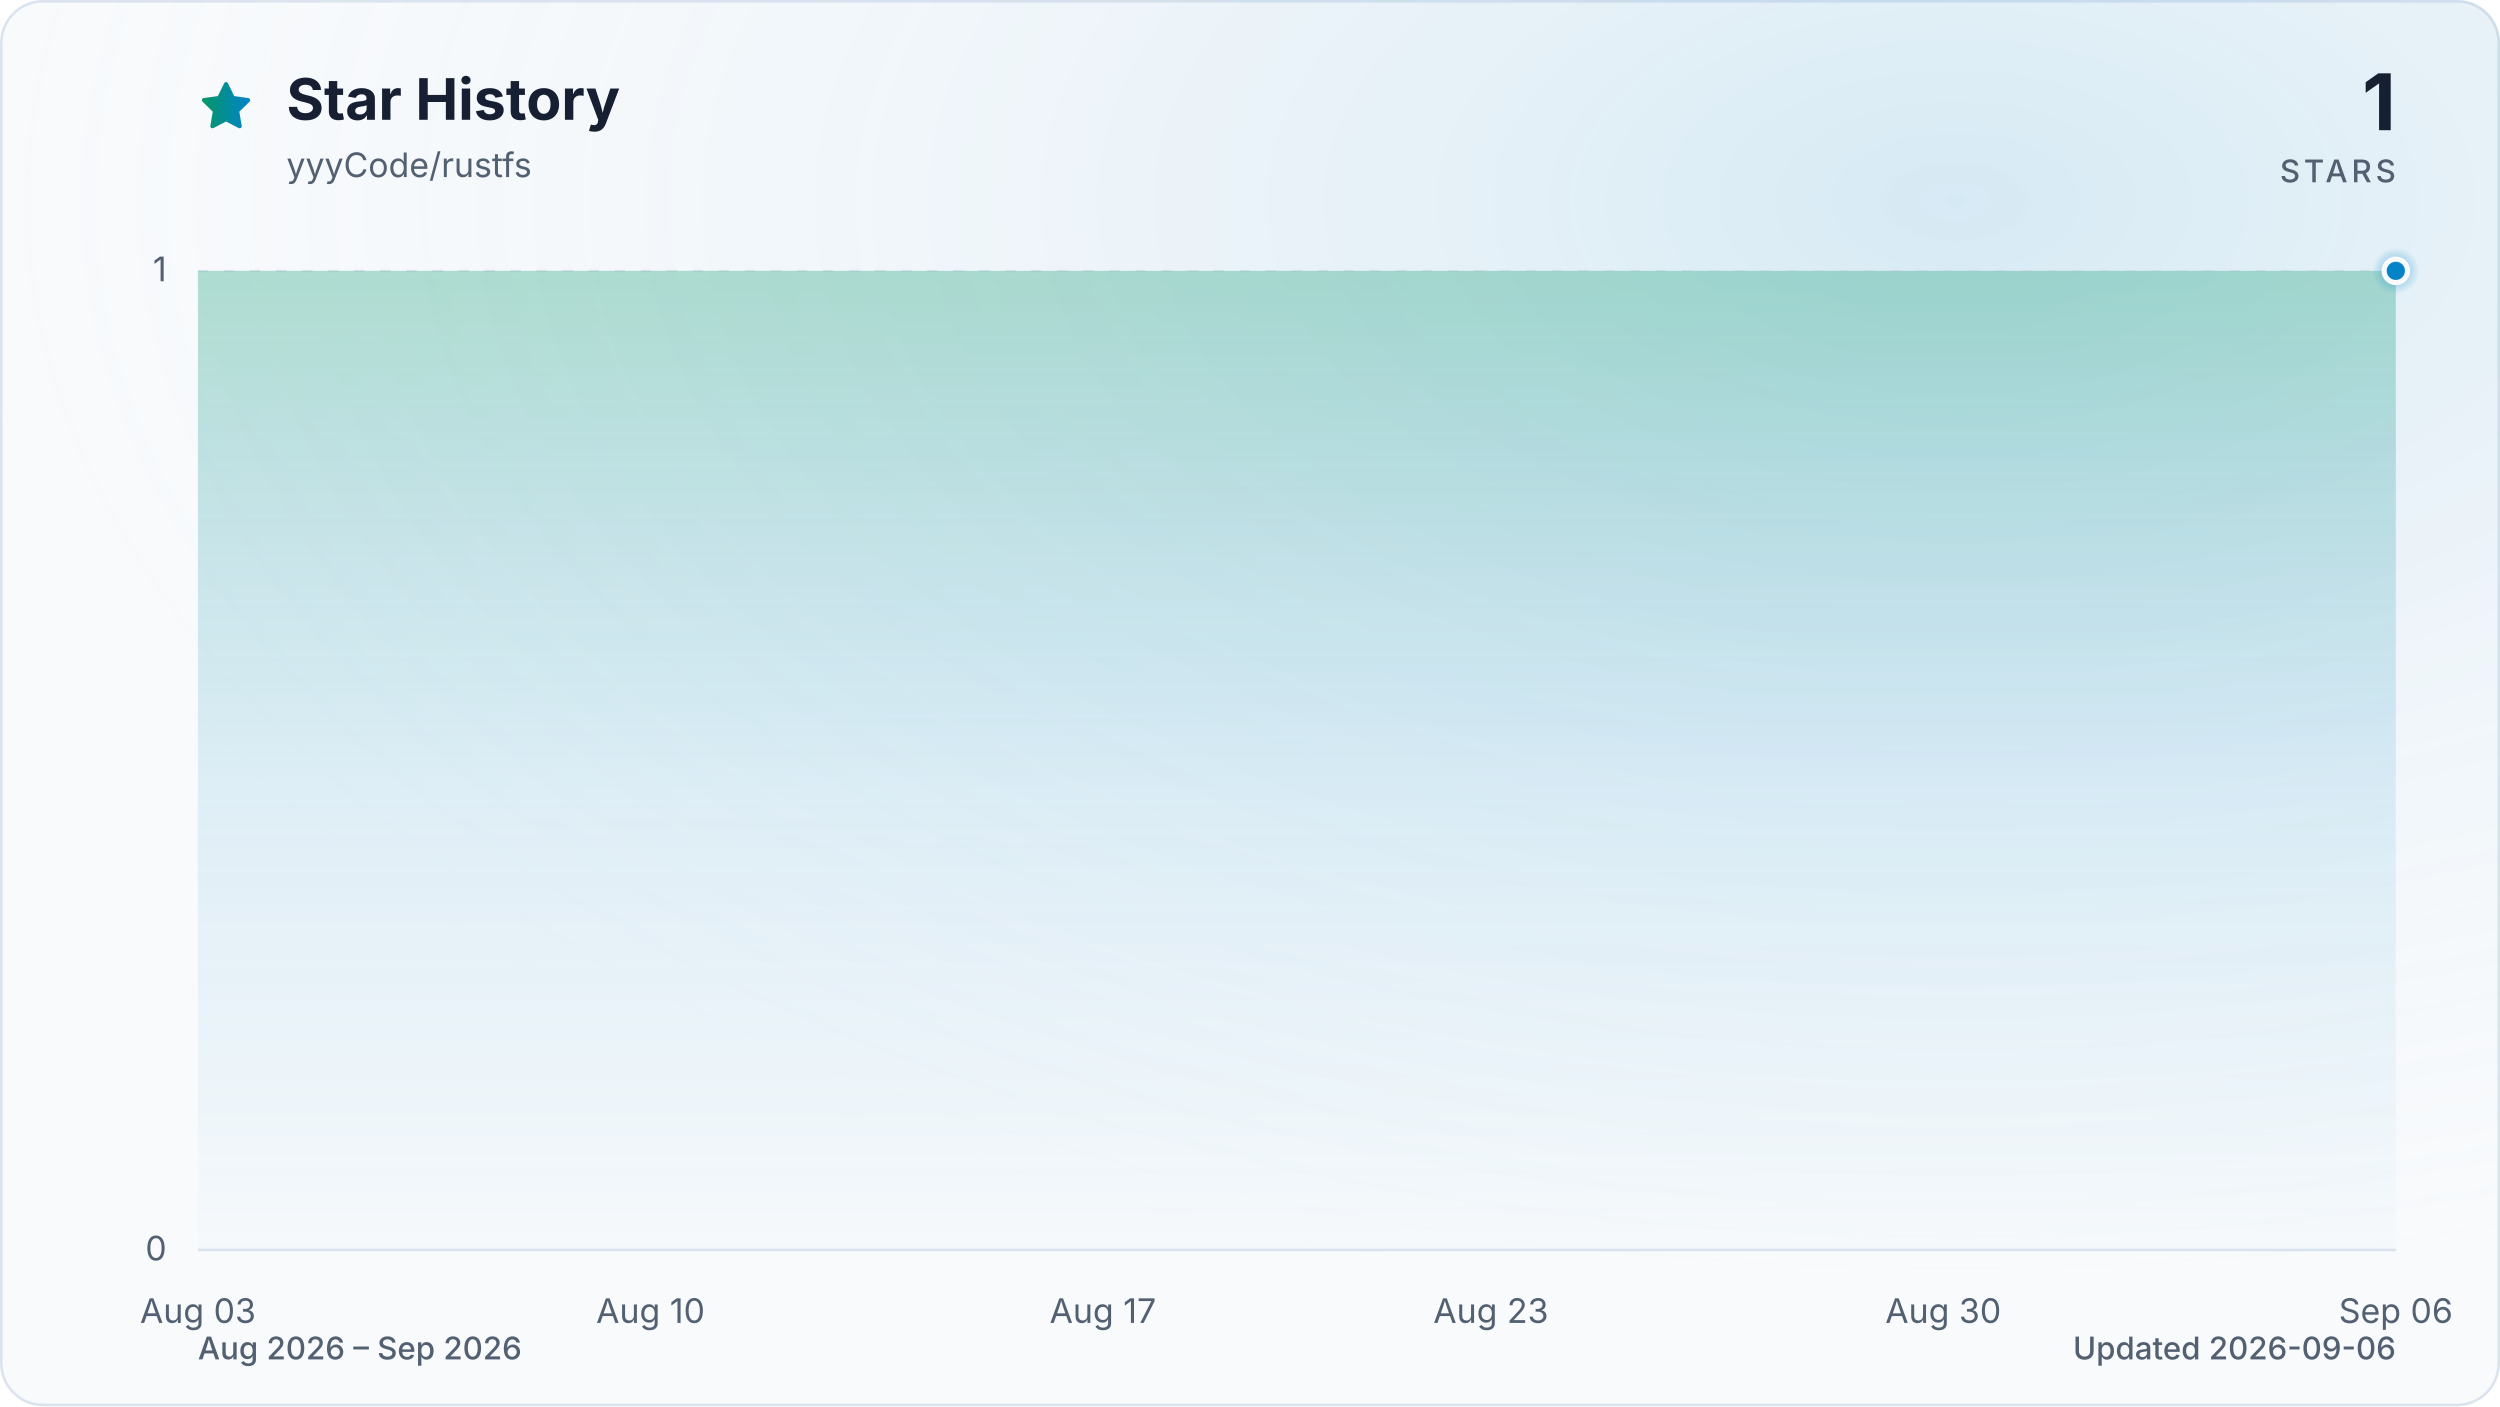
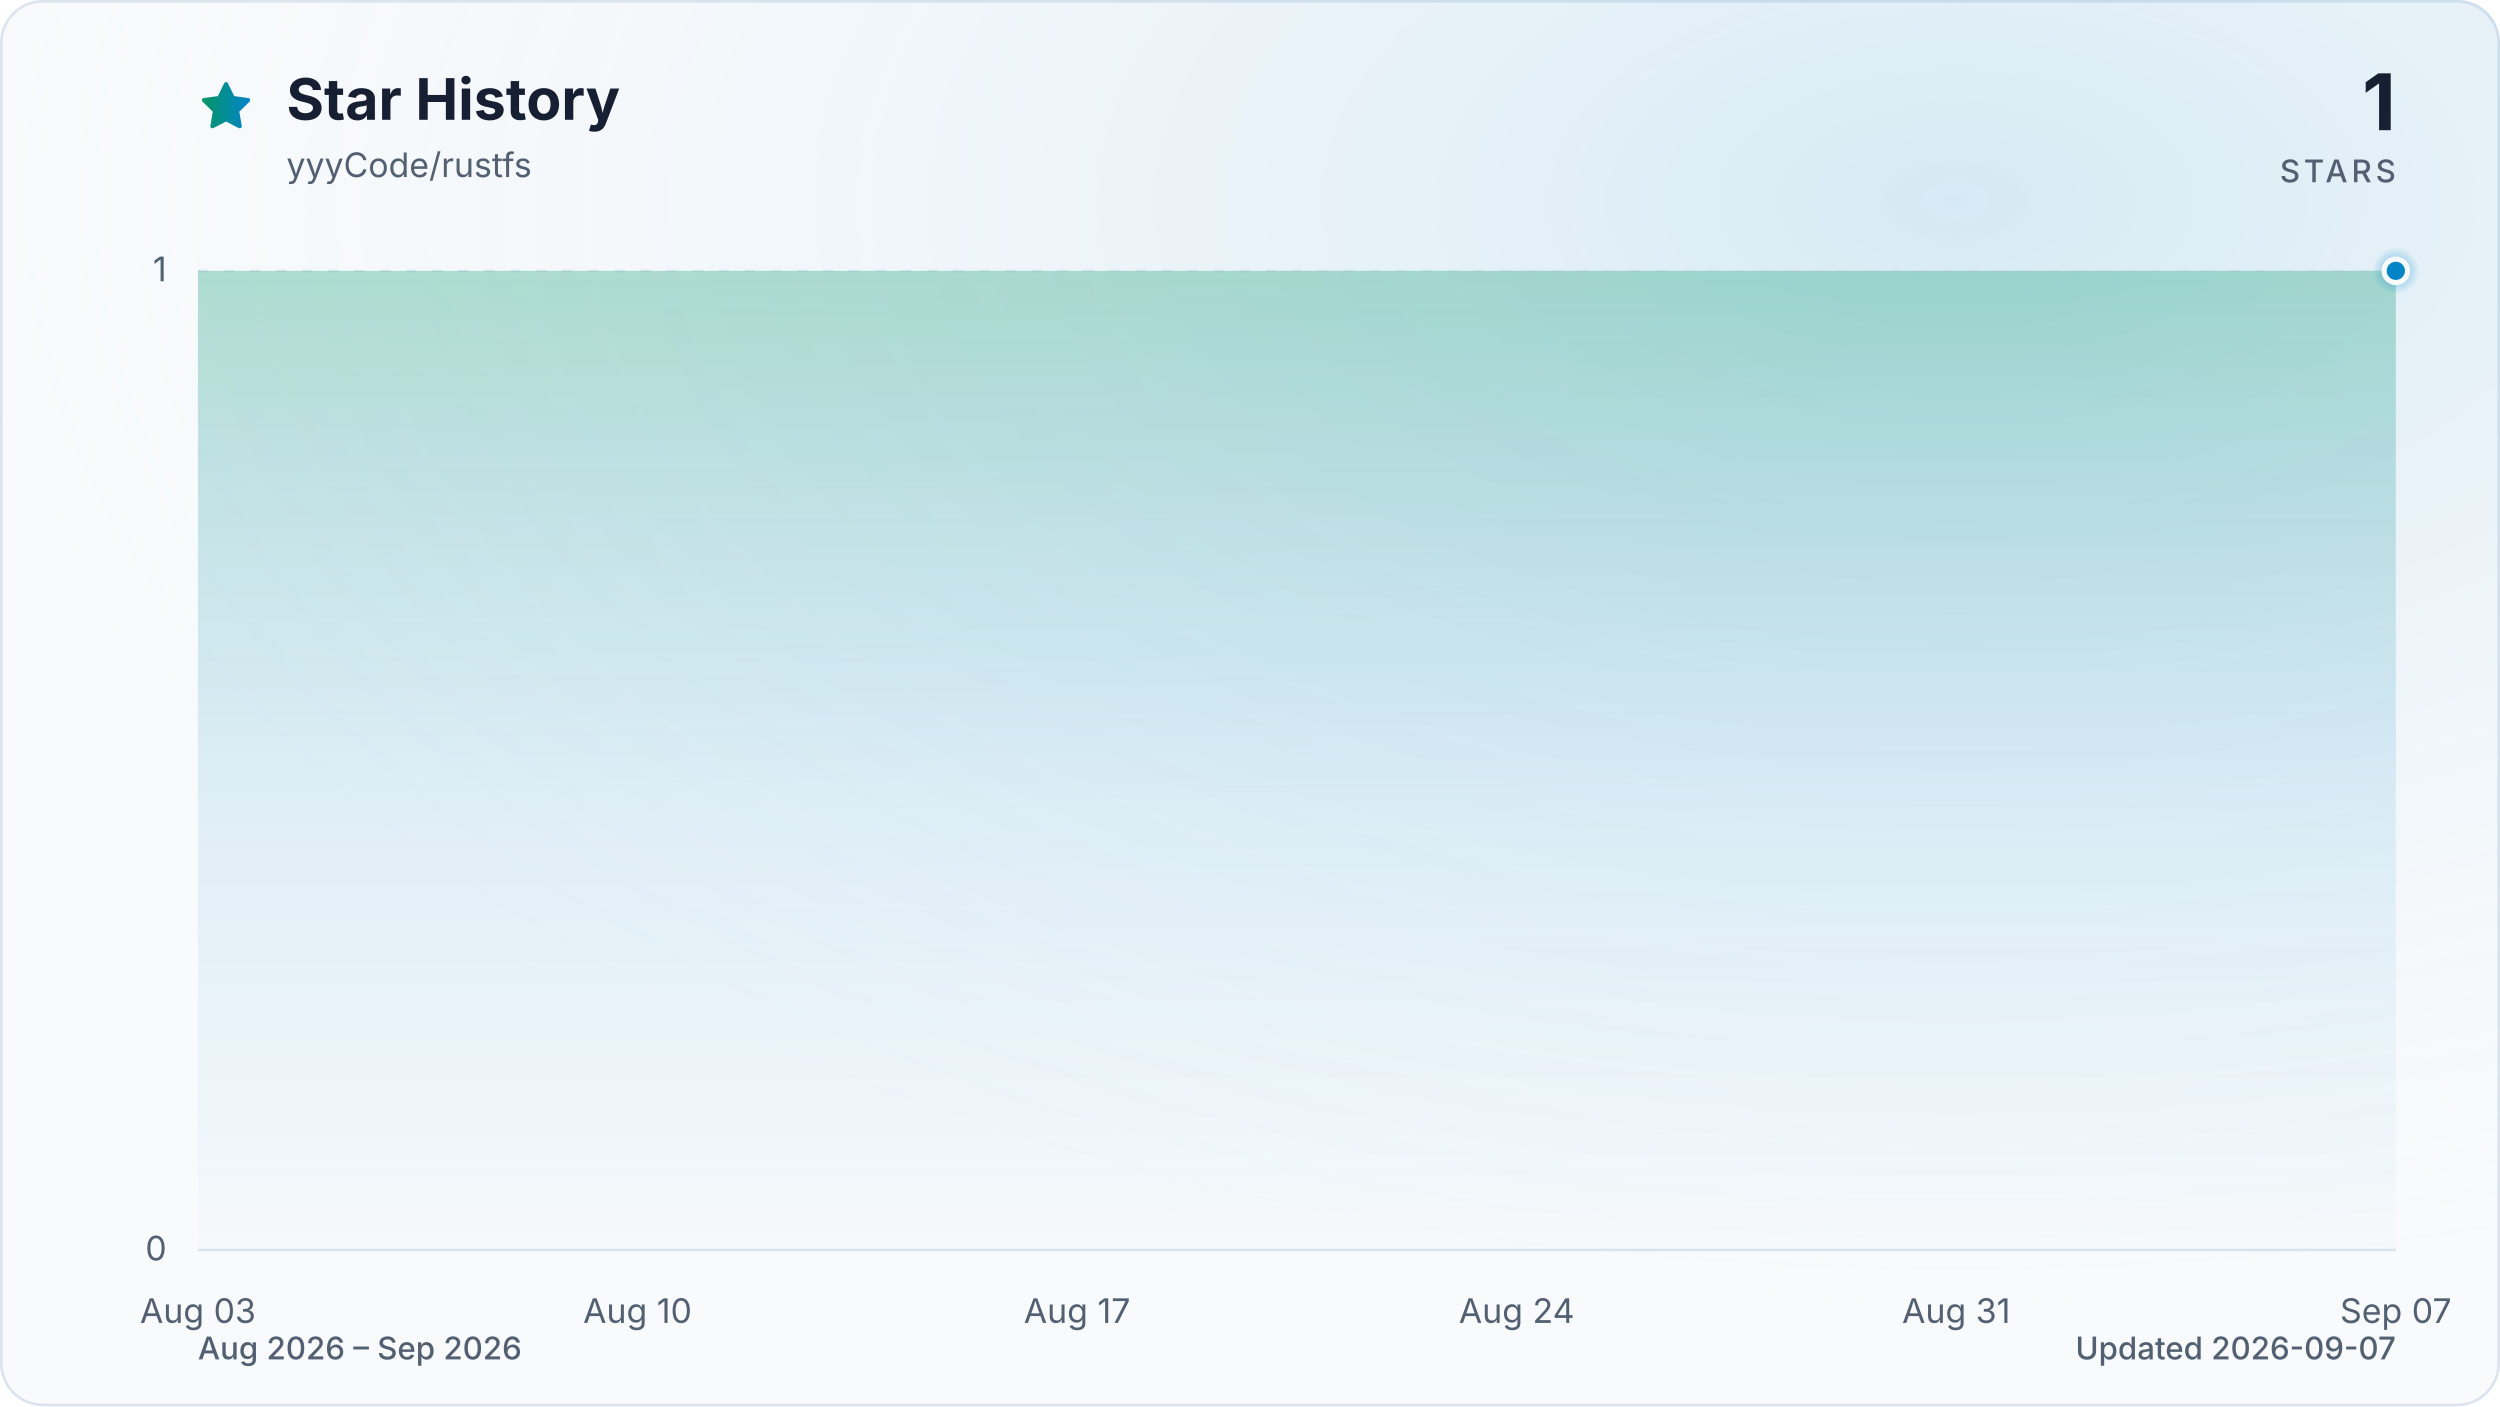
<svg xmlns="http://www.w3.org/2000/svg" viewBox="0 0 960 540" role="img" aria-labelledby="title description" data-style="gradient" data-variant="glow" data-animated="true">
  <defs>
    <linearGradient id="trend" x1="0" y1="0" x2="1" y2="0">
      <stop offset="0%" stop-color="#059669" />
      <stop offset="100%" stop-color="#0284c7" />
    </linearGradient>
    <linearGradient id="area" x1="0" y1="0" x2="0" y2="1">
      <stop offset="0%" stop-color="#059669" stop-opacity="0.30" />
      <stop offset="55%" stop-color="#0284c7" stop-opacity="0.10" />
      <stop offset="100%" stop-color="#0284c7" stop-opacity="0.01" />
    </linearGradient>
    <radialGradient id="marker-halo" cx="50%" cy="50%" r="50%">
      <stop offset="0%" stop-color="#0284c7" stop-opacity="0.55" />
      <stop offset="100%" stop-color="#0284c7" stop-opacity="0" />
    </radialGradient>
    <radialGradient id="surface-glow" cx="78%" cy="14%" r="80%">
      <stop offset="0%" stop-color="#0284c7" stop-opacity="0.14" />
      <stop offset="100%" stop-color="#f8fafc" stop-opacity="0" />
    </radialGradient>
    <filter id="trend-glow" x="-20%" y="-20%" width="140%" height="140%">
      <feGaussianBlur stdDeviation="7" />
    </filter>
  </defs>
  <style>
.trend-enter{transform-box:fill-box;transform-origin:center;animation:trend-enter 520ms cubic-bezier(0.16,1,0.3,1)}
.marker-enter{transform-box:fill-box;transform-origin:center;animation:marker-enter 320ms cubic-bezier(0.16,1,0.3,1) 200ms both}
.marker-pulse{transform-box:fill-box;transform-origin:center;animation:marker-pulse 2.6s ease-out infinite}
@keyframes trend-enter{from{opacity:.35;transform:translateY(10px)}to{opacity:1;transform:translateY(0)}}
@keyframes marker-enter{from{opacity:0;transform:scale(.4)}to{opacity:1;transform:scale(1)}}
@keyframes marker-pulse{0%{opacity:.5;transform:scale(.7)}70%,100%{opacity:0;transform:scale(2.1)}}
@media (prefers-reduced-motion:reduce){.trend-enter,.marker-enter,.marker-pulse{animation:none!important}}
@media (prefers-reduced-motion:reduce){.marker-pulse{opacity:0}}
</style>
  <rect x="0.5" y="0.5" width="959" height="539" fill="#f8fafc" stroke="#dbe4ee" stroke-width="1" rx="16" />
  <rect width="960" height="540" fill="url(#surface-glow)" rx="16" />
  <path d="M12 2.6l2.9 5.9 6.5.9-4.7 4.6 1.1 6.5-5.8-3-5.8 3 1.1-6.5-4.7-4.6 6.5-.9L12 2.6Z" transform="translate(76 30) scale(.9)" fill="url(#trend)" stroke="url(#trend)" stroke-width="1.8" stroke-linejoin="round" aria-hidden="true" />
  <text x="110" y="46" fill="#172033" font-family="ui-sans-serif, system-ui, -apple-system, BlinkMacSystemFont, 'Segoe UI', sans-serif" font-size="22" font-weight="700">Star History</text>
  <text x="110" y="68" fill="#526072" font-family="ui-sans-serif, system-ui, -apple-system, BlinkMacSystemFont, 'Segoe UI', sans-serif" font-size="13">yyyCode/rustfs</text>
  <text x="920" y="50" fill="#172033" font-family="ui-sans-serif, system-ui, -apple-system, BlinkMacSystemFont, 'Segoe UI', sans-serif" font-size="30" font-weight="700" text-anchor="end">1</text>
  <text x="920" y="70" fill="#526072" font-family="ui-sans-serif, system-ui, -apple-system, BlinkMacSystemFont, 'Segoe UI', sans-serif" font-size="12" font-weight="500" letter-spacing="1.5" text-anchor="end">STARS</text>
  <line x1="76" y1="480.0" x2="920" y2="480.0" stroke="#dbe4ee" stroke-width="1" stroke-dasharray="0" opacity="1" />
  <text x="64" y="484.0" fill="#526072" font-family="ui-sans-serif, system-ui, -apple-system, BlinkMacSystemFont, 'Segoe UI', sans-serif" font-size="13" text-anchor="end">0</text>
  <line x1="76" y1="104.0" x2="920" y2="104.0" stroke="#dbe4ee" stroke-width="1" stroke-dasharray="4 6" opacity="0.7" />
  <text x="64" y="108.0" fill="#526072" font-family="ui-sans-serif, system-ui, -apple-system, BlinkMacSystemFont, 'Segoe UI', sans-serif" font-size="13" text-anchor="end">1</text>
  <text x="76.0" y="508" fill="#526072" font-family="ui-sans-serif, system-ui, -apple-system, BlinkMacSystemFont, 'Segoe UI', sans-serif" font-size="13" text-anchor="middle">Aug 03</text>
-   <text x="249.8" y="508" fill="#526072" font-family="ui-sans-serif, system-ui, -apple-system, BlinkMacSystemFont, 'Segoe UI', sans-serif" font-size="13" text-anchor="middle">Aug 10</text>
-   <text x="423.5" y="508" fill="#526072" font-family="ui-sans-serif, system-ui, -apple-system, BlinkMacSystemFont, 'Segoe UI', sans-serif" font-size="13" text-anchor="middle">Aug 17</text>
-   <text x="572.5" y="508" fill="#526072" font-family="ui-sans-serif, system-ui, -apple-system, BlinkMacSystemFont, 'Segoe UI', sans-serif" font-size="13" text-anchor="middle">Aug 23</text>
-   <text x="746.2" y="508" fill="#526072" font-family="ui-sans-serif, system-ui, -apple-system, BlinkMacSystemFont, 'Segoe UI', sans-serif" font-size="13" text-anchor="middle">Aug 30</text>
-   <text x="920.0" y="508" fill="#526072" font-family="ui-sans-serif, system-ui, -apple-system, BlinkMacSystemFont, 'Segoe UI', sans-serif" font-size="13" text-anchor="middle">Sep 06</text>
+   <text x="244.8" y="508" fill="#526072" font-family="ui-sans-serif, system-ui, -apple-system, BlinkMacSystemFont, 'Segoe UI', sans-serif" font-size="13" text-anchor="middle">Aug 10</text>
+   <text x="413.6" y="508" fill="#526072" font-family="ui-sans-serif, system-ui, -apple-system, BlinkMacSystemFont, 'Segoe UI', sans-serif" font-size="13" text-anchor="middle">Aug 17</text>
+   <text x="582.4" y="508" fill="#526072" font-family="ui-sans-serif, system-ui, -apple-system, BlinkMacSystemFont, 'Segoe UI', sans-serif" font-size="13" text-anchor="middle">Aug 24</text>
+   <text x="751.2" y="508" fill="#526072" font-family="ui-sans-serif, system-ui, -apple-system, BlinkMacSystemFont, 'Segoe UI', sans-serif" font-size="13" text-anchor="middle">Aug 31</text>
+   <text x="920.0" y="508" fill="#526072" font-family="ui-sans-serif, system-ui, -apple-system, BlinkMacSystemFont, 'Segoe UI', sans-serif" font-size="13" text-anchor="middle">Sep 07</text>
  <g class="trend-enter">
-     <path d="M 76.0 104.0 C 84.3 104.0, 92.5 104.0, 100.8 104.0 C 109.1 104.0, 117.4 104.0, 125.6 104.0 C 133.9 104.0, 142.2 104.0, 150.5 104.0 C 158.7 104.0, 167.0 104.0, 175.3 104.0 C 183.6 104.0, 191.8 104.0, 200.1 104.0 C 208.4 104.0, 216.7 104.0, 224.9 104.0 C 233.2 104.0, 241.5 104.0, 249.8 104.0 C 258.0 104.0, 266.3 104.0, 274.6 104.0 C 282.9 104.0, 291.1 104.0, 299.4 104.0 C 307.7 104.0, 316.0 104.0, 324.2 104.0 C 332.5 104.0, 340.8 104.0, 349.1 104.0 C 357.3 104.0, 365.6 104.0, 373.9 104.0 C 382.2 104.0, 390.4 104.0, 398.7 104.0 C 407.0 104.0, 415.3 104.0, 423.5 104.0 C 431.8 104.0, 440.1 104.0, 448.4 104.0 C 456.6 104.0, 464.9 104.0, 473.2 104.0 C 481.5 104.0, 489.7 104.0, 498.0 104.0 C 506.3 104.0, 514.5 104.0, 522.8 104.0 C 531.1 104.0, 539.4 104.0, 547.6 104.0 C 555.9 104.0, 564.2 104.0, 572.5 104.0 C 580.7 104.0, 589.0 104.0, 597.3 104.0 C 605.6 104.0, 613.8 104.0, 622.1 104.0 C 630.4 104.0, 638.7 104.0, 646.9 104.0 C 655.2 104.0, 663.5 104.0, 671.8 104.0 C 680.0 104.0, 688.3 104.0, 696.6 104.0 C 704.9 104.0, 713.1 104.0, 721.4 104.0 C 729.7 104.0, 738.0 104.0, 746.2 104.0 C 754.5 104.0, 762.8 104.0, 771.1 104.0 C 779.3 104.0, 787.6 104.0, 795.9 104.0 C 804.2 104.0, 812.4 104.0, 820.7 104.0 C 829.0 104.0, 837.3 104.0, 845.5 104.0 C 853.8 104.0, 862.1 104.0, 870.4 104.0 C 878.6 104.0, 886.9 104.0, 895.2 104.0 C 903.5 104.0, 911.7 104.0, 920.0 104.0 L 920.0 480.0 L 76.0 480.0 Z" fill="url(#area)" />
-     <path d="M 76.0 104.0 C 84.3 104.0, 92.5 104.0, 100.8 104.0 C 109.1 104.0, 117.4 104.0, 125.6 104.0 C 133.9 104.0, 142.2 104.0, 150.5 104.0 C 158.7 104.0, 167.0 104.0, 175.3 104.0 C 183.6 104.0, 191.8 104.0, 200.1 104.0 C 208.4 104.0, 216.7 104.0, 224.9 104.0 C 233.2 104.0, 241.5 104.0, 249.8 104.0 C 258.0 104.0, 266.3 104.0, 274.6 104.0 C 282.9 104.0, 291.1 104.0, 299.4 104.0 C 307.7 104.0, 316.0 104.0, 324.2 104.0 C 332.5 104.0, 340.8 104.0, 349.1 104.0 C 357.3 104.0, 365.6 104.0, 373.9 104.0 C 382.2 104.0, 390.4 104.0, 398.7 104.0 C 407.0 104.0, 415.3 104.0, 423.5 104.0 C 431.8 104.0, 440.1 104.0, 448.4 104.0 C 456.6 104.0, 464.9 104.0, 473.2 104.0 C 481.5 104.0, 489.7 104.0, 498.0 104.0 C 506.3 104.0, 514.5 104.0, 522.8 104.0 C 531.1 104.0, 539.4 104.0, 547.6 104.0 C 555.9 104.0, 564.2 104.0, 572.5 104.0 C 580.7 104.0, 589.0 104.0, 597.3 104.0 C 605.6 104.0, 613.8 104.0, 622.1 104.0 C 630.4 104.0, 638.7 104.0, 646.9 104.0 C 655.2 104.0, 663.5 104.0, 671.8 104.0 C 680.0 104.0, 688.3 104.0, 696.6 104.0 C 704.9 104.0, 713.1 104.0, 721.4 104.0 C 729.7 104.0, 738.0 104.0, 746.2 104.0 C 754.5 104.0, 762.8 104.0, 771.1 104.0 C 779.3 104.0, 787.6 104.0, 795.9 104.0 C 804.2 104.0, 812.4 104.0, 820.7 104.0 C 829.0 104.0, 837.3 104.0, 845.5 104.0 C 853.8 104.0, 862.1 104.0, 870.4 104.0 C 878.6 104.0, 886.9 104.0, 895.2 104.0 C 903.5 104.0, 911.7 104.0, 920.0 104.0" fill="none" stroke="url(#trend)" stroke-width="12" stroke-linecap="round" stroke-linejoin="round" opacity="0.16" filter="url(#trend-glow)" />
-     <path d="M 76.0 104.0 C 84.3 104.0, 92.5 104.0, 100.8 104.0 C 109.1 104.0, 117.4 104.0, 125.6 104.0 C 133.9 104.0, 142.2 104.0, 150.5 104.0 C 158.7 104.0, 167.0 104.0, 175.3 104.0 C 183.6 104.0, 191.8 104.0, 200.1 104.0 C 208.4 104.0, 216.7 104.0, 224.9 104.0 C 233.2 104.0, 241.5 104.0, 249.8 104.0 C 258.0 104.0, 266.3 104.0, 274.6 104.0 C 282.9 104.0, 291.1 104.0, 299.4 104.0 C 307.7 104.0, 316.0 104.0, 324.2 104.0 C 332.5 104.0, 340.8 104.0, 349.1 104.0 C 357.3 104.0, 365.6 104.0, 373.9 104.0 C 382.2 104.0, 390.4 104.0, 398.7 104.0 C 407.0 104.0, 415.3 104.0, 423.5 104.0 C 431.8 104.0, 440.1 104.0, 448.4 104.0 C 456.6 104.0, 464.9 104.0, 473.2 104.0 C 481.5 104.0, 489.7 104.0, 498.0 104.0 C 506.3 104.0, 514.5 104.0, 522.8 104.0 C 531.1 104.0, 539.4 104.0, 547.6 104.0 C 555.9 104.0, 564.2 104.0, 572.5 104.0 C 580.7 104.0, 589.0 104.0, 597.3 104.0 C 605.6 104.0, 613.8 104.0, 622.1 104.0 C 630.4 104.0, 638.7 104.0, 646.9 104.0 C 655.2 104.0, 663.5 104.0, 671.8 104.0 C 680.0 104.0, 688.3 104.0, 696.6 104.0 C 704.9 104.0, 713.1 104.0, 721.4 104.0 C 729.7 104.0, 738.0 104.0, 746.2 104.0 C 754.5 104.0, 762.8 104.0, 771.1 104.0 C 779.3 104.0, 787.6 104.0, 795.9 104.0 C 804.2 104.0, 812.4 104.0, 820.7 104.0 C 829.0 104.0, 837.3 104.0, 845.5 104.0 C 853.8 104.0, 862.1 104.0, 870.4 104.0 C 878.6 104.0, 886.9 104.0, 895.2 104.0 C 903.5 104.0, 911.7 104.0, 920.0 104.0" fill="none" stroke="url(#trend)" stroke-width="3" stroke-linecap="round" stroke-linejoin="round" />
+     <path d="M 76.0 104.0 C 84.0 104.0, 92.1 104.0, 100.1 104.0 C 108.2 104.0, 116.2 104.0, 124.2 104.0 C 132.3 104.0, 140.3 104.0, 148.3 104.0 C 156.4 104.0, 164.4 104.0, 172.5 104.0 C 180.5 104.0, 188.5 104.0, 196.6 104.0 C 204.6 104.0, 212.6 104.0, 220.7 104.0 C 228.7 104.0, 236.8 104.0, 244.8 104.0 C 252.8 104.0, 260.9 104.0, 268.9 104.0 C 277.0 104.0, 285.0 104.0, 293.0 104.0 C 301.1 104.0, 309.1 104.0, 317.1 104.0 C 325.2 104.0, 333.2 104.0, 341.3 104.0 C 349.3 104.0, 357.3 104.0, 365.4 104.0 C 373.4 104.0, 381.4 104.0, 389.5 104.0 C 397.5 104.0, 405.6 104.0, 413.6 104.0 C 421.6 104.0, 429.7 104.0, 437.7 104.0 C 445.8 104.0, 453.8 104.0, 461.8 104.0 C 469.9 104.0, 477.9 104.0, 485.9 104.0 C 494.0 104.0, 502.0 104.0, 510.1 104.0 C 518.1 104.0, 526.1 104.0, 534.2 104.0 C 542.2 104.0, 550.2 104.0, 558.3 104.0 C 566.3 104.0, 574.4 104.0, 582.4 104.0 C 590.4 104.0, 598.5 104.0, 606.5 104.0 C 614.6 104.0, 622.6 104.0, 630.6 104.0 C 638.7 104.0, 646.7 104.0, 654.7 104.0 C 662.8 104.0, 670.8 104.0, 678.9 104.0 C 686.9 104.0, 694.9 104.0, 703.0 104.0 C 711.0 104.0, 719.0 104.0, 727.1 104.0 C 735.1 104.0, 743.2 104.0, 751.2 104.0 C 759.2 104.0, 767.3 104.0, 775.3 104.0 C 783.4 104.0, 791.4 104.0, 799.4 104.0 C 807.5 104.0, 815.5 104.0, 823.5 104.0 C 831.6 104.0, 839.6 104.0, 847.7 104.0 C 855.7 104.0, 863.7 104.0, 871.8 104.0 C 879.8 104.0, 887.8 104.0, 895.9 104.0 C 903.9 104.0, 912.0 104.0, 920.0 104.0 L 920.0 480.0 L 76.0 480.0 Z" fill="url(#area)" />
+     <path d="M 76.0 104.0 C 84.0 104.0, 92.1 104.0, 100.1 104.0 C 108.2 104.0, 116.2 104.0, 124.2 104.0 C 132.3 104.0, 140.3 104.0, 148.3 104.0 C 156.4 104.0, 164.4 104.0, 172.5 104.0 C 180.5 104.0, 188.5 104.0, 196.6 104.0 C 204.6 104.0, 212.6 104.0, 220.7 104.0 C 228.7 104.0, 236.8 104.0, 244.8 104.0 C 252.8 104.0, 260.9 104.0, 268.9 104.0 C 277.0 104.0, 285.0 104.0, 293.0 104.0 C 301.1 104.0, 309.1 104.0, 317.1 104.0 C 325.2 104.0, 333.2 104.0, 341.3 104.0 C 349.3 104.0, 357.3 104.0, 365.4 104.0 C 373.4 104.0, 381.4 104.0, 389.5 104.0 C 397.5 104.0, 405.6 104.0, 413.6 104.0 C 421.6 104.0, 429.7 104.0, 437.7 104.0 C 445.8 104.0, 453.8 104.0, 461.8 104.0 C 469.9 104.0, 477.9 104.0, 485.9 104.0 C 494.0 104.0, 502.0 104.0, 510.1 104.0 C 518.1 104.0, 526.1 104.0, 534.2 104.0 C 542.2 104.0, 550.2 104.0, 558.3 104.0 C 566.3 104.0, 574.4 104.0, 582.4 104.0 C 590.4 104.0, 598.5 104.0, 606.5 104.0 C 614.6 104.0, 622.6 104.0, 630.6 104.0 C 638.7 104.0, 646.7 104.0, 654.7 104.0 C 662.8 104.0, 670.8 104.0, 678.9 104.0 C 686.9 104.0, 694.9 104.0, 703.0 104.0 C 711.0 104.0, 719.0 104.0, 727.1 104.0 C 735.1 104.0, 743.2 104.0, 751.2 104.0 C 759.2 104.0, 767.3 104.0, 775.3 104.0 C 783.4 104.0, 791.4 104.0, 799.4 104.0 C 807.5 104.0, 815.5 104.0, 823.5 104.0 C 831.6 104.0, 839.6 104.0, 847.7 104.0 C 855.7 104.0, 863.7 104.0, 871.8 104.0 C 879.8 104.0, 887.8 104.0, 895.9 104.0 C 903.9 104.0, 912.0 104.0, 920.0 104.0" fill="none" stroke="url(#trend)" stroke-width="12" stroke-linecap="round" stroke-linejoin="round" opacity="0.16" filter="url(#trend-glow)" />
+     <path d="M 76.0 104.0 C 84.0 104.0, 92.1 104.0, 100.1 104.0 C 108.2 104.0, 116.2 104.0, 124.2 104.0 C 132.3 104.0, 140.3 104.0, 148.3 104.0 C 156.4 104.0, 164.4 104.0, 172.5 104.0 C 180.5 104.0, 188.5 104.0, 196.6 104.0 C 204.6 104.0, 212.6 104.0, 220.7 104.0 C 228.7 104.0, 236.8 104.0, 244.8 104.0 C 252.8 104.0, 260.9 104.0, 268.9 104.0 C 277.0 104.0, 285.0 104.0, 293.0 104.0 C 301.1 104.0, 309.1 104.0, 317.1 104.0 C 325.2 104.0, 333.2 104.0, 341.3 104.0 C 349.3 104.0, 357.3 104.0, 365.4 104.0 C 373.4 104.0, 381.4 104.0, 389.5 104.0 C 397.5 104.0, 405.6 104.0, 413.6 104.0 C 421.6 104.0, 429.7 104.0, 437.7 104.0 C 445.8 104.0, 453.8 104.0, 461.8 104.0 C 469.9 104.0, 477.9 104.0, 485.9 104.0 C 494.0 104.0, 502.0 104.0, 510.1 104.0 C 518.1 104.0, 526.1 104.0, 534.2 104.0 C 542.2 104.0, 550.2 104.0, 558.3 104.0 C 566.3 104.0, 574.4 104.0, 582.4 104.0 C 590.4 104.0, 598.5 104.0, 606.5 104.0 C 614.6 104.0, 622.6 104.0, 630.6 104.0 C 638.7 104.0, 646.7 104.0, 654.7 104.0 C 662.8 104.0, 670.8 104.0, 678.9 104.0 C 686.9 104.0, 694.9 104.0, 703.0 104.0 C 711.0 104.0, 719.0 104.0, 727.1 104.0 C 735.1 104.0, 743.2 104.0, 751.2 104.0 C 759.2 104.0, 767.3 104.0, 775.3 104.0 C 783.4 104.0, 791.4 104.0, 799.4 104.0 C 807.5 104.0, 815.5 104.0, 823.5 104.0 C 831.6 104.0, 839.6 104.0, 847.7 104.0 C 855.7 104.0, 863.7 104.0, 871.8 104.0 C 879.8 104.0, 887.8 104.0, 895.9 104.0 C 903.9 104.0, 912.0 104.0, 920.0 104.0" fill="none" stroke="url(#trend)" stroke-width="3" stroke-linecap="round" stroke-linejoin="round" />
  </g>
  <g class="marker-enter">
    <circle class="marker-pulse" cx="920.0" cy="104.0" r="9" fill="url(#marker-halo)" />
    <circle cx="920.0" cy="104.0" r="4.5" fill="#0284c7" stroke="#f8fafc" stroke-width="2" />
  </g>
  <text x="76" y="522" fill="#526072" font-family="ui-sans-serif, system-ui, -apple-system, BlinkMacSystemFont, 'Segoe UI', sans-serif" font-size="12" font-weight="500">Aug 2026 – Sep 2026</text>
-   <text x="920" y="522" fill="#526072" font-family="ui-sans-serif, system-ui, -apple-system, BlinkMacSystemFont, 'Segoe UI', sans-serif" font-size="12" font-weight="500" text-anchor="end">Updated 2026-09-06</text>
+   <text x="920" y="522" fill="#526072" font-family="ui-sans-serif, system-ui, -apple-system, BlinkMacSystemFont, 'Segoe UI', sans-serif" font-size="12" font-weight="500" text-anchor="end">Updated 2026-09-07</text>
</svg>
